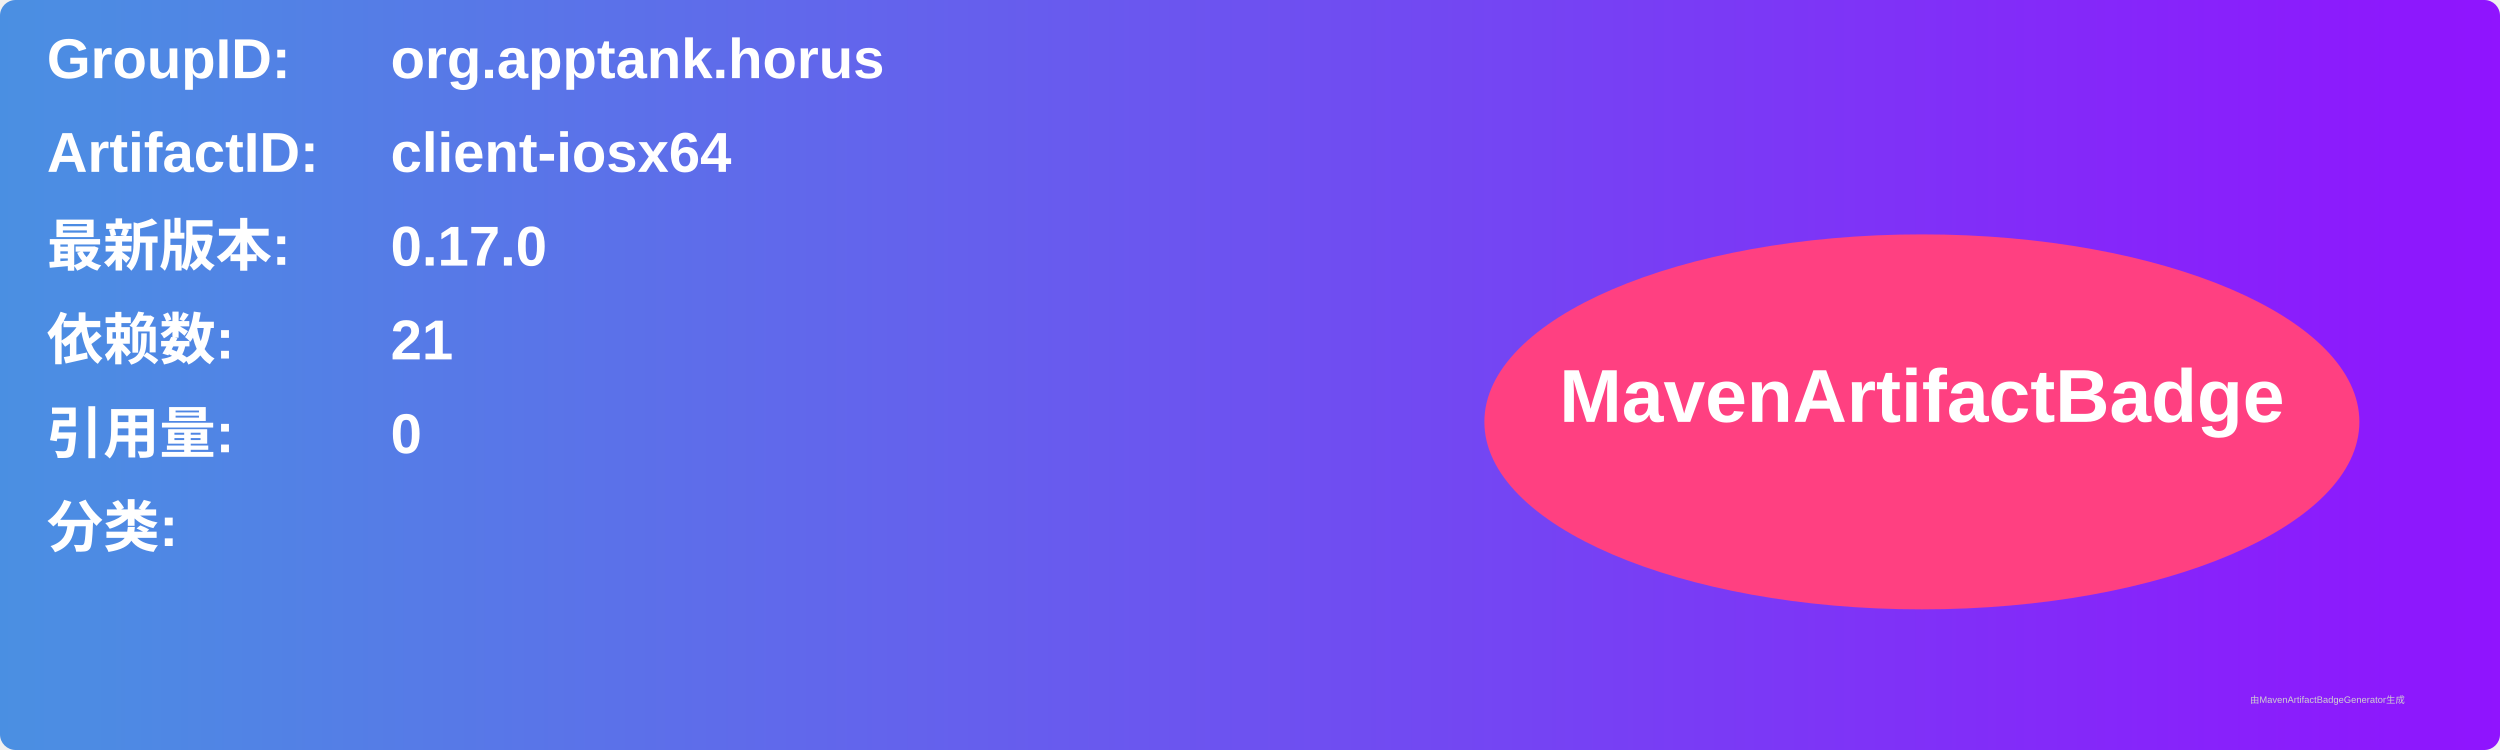
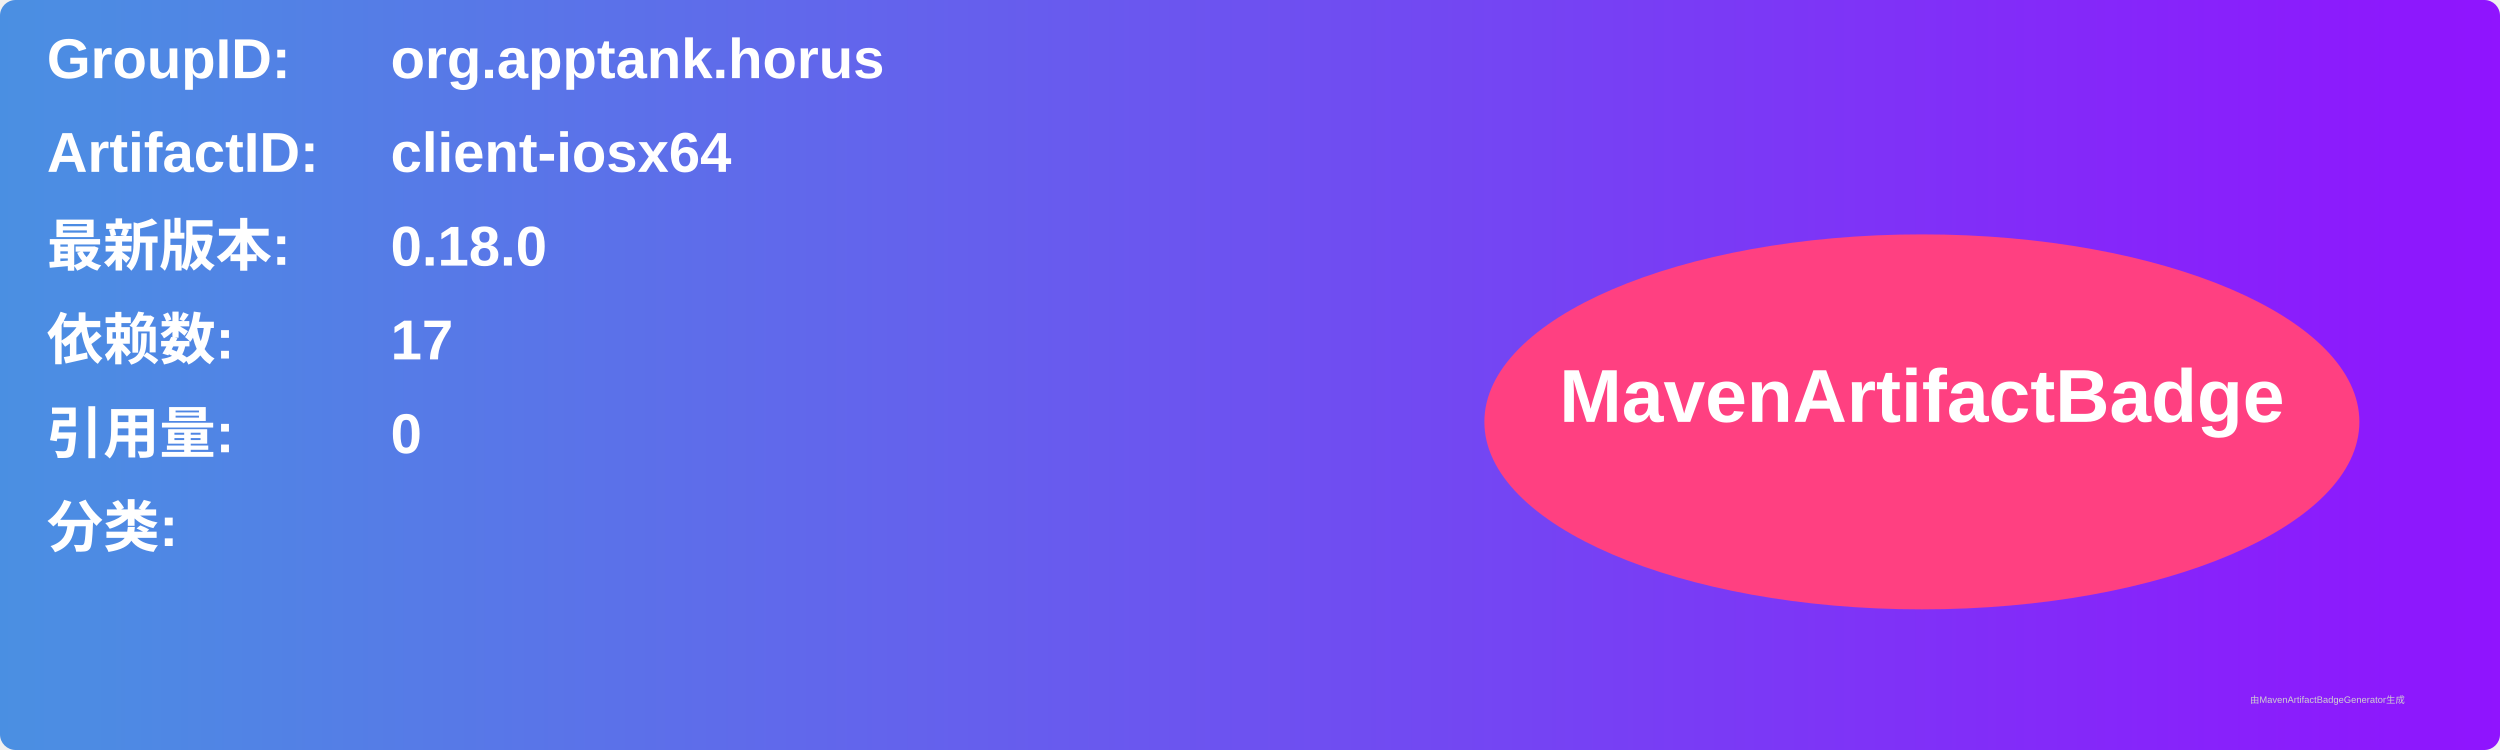
<svg xmlns="http://www.w3.org/2000/svg" width="800" height="240" viewBox="0 0 800 240">
  <linearGradient id="grad" x1="0%" y1="0%" x2="100%" y2="0%">
    <stop offset="0%" stop-color="#4a90e2" />
    <stop offset="100%" stop-color="#9013fe" />
  </linearGradient>
  <rect width="100%" height="100%" rx="5" ry="5" fill="url(#grad)" />
  <g transform="translate(15, 15)">
    <text x="0" y="10" font-family="Arial" font-size="18" fill="white" font-weight="bold" width="260">GroupID:</text>
    <text x="110" y="10" font-family="Arial" font-size="18" fill="white" font-weight="bold" width="460">org.apptank.horus</text>
    <text x="0" y="40" font-family="Arial" font-size="18" fill="white" font-weight="bold" width="260">ArtifactID:</text>
    <text x="110" y="40" font-family="Arial" font-size="18" fill="white" font-weight="bold" width="460">client-iosx64</text>
    <text x="0" y="70" font-family="Arial" font-size="18" fill="white" font-weight="bold">最新版本:</text>
    <text x="110" y="70" font-family="Arial" font-size="18" fill="white" font-weight="bold">
-       <tspan font-weight="bold">0.17.0</tspan>
+       <tspan font-weight="bold">0.18.0</tspan>
    </text>
    <text x="0" y="100" font-family="Arial" font-size="18" fill="white" font-weight="bold">依赖数: </text>
    <text x="110" y="100" font-family="Arial" font-size="18" fill="white">
-       <tspan font-weight="bold">21</tspan>
+       <tspan font-weight="bold">17</tspan>
    </text>
    <text x="0" y="130" font-family="Arial" font-size="18" fill="white" font-weight="bold">引用量: </text>
    <text x="110" y="130" font-family="Arial" font-size="18" fill="white">
      <tspan font-weight="bold">0</tspan>
    </text>
    <text x="0" y="160" font-family="Arial" font-size="18" fill="white" font-weight="bold">分类:</text>
    <text x="10" y="190" font-family="Arial" font-size="10" fill="white">
      <tspan font-weight="bold" />
    </text>
    <ellipse cx="600" cy="120" rx="140" ry="60" fill="#ff4081" />
    <text x="600" y="120" text-anchor="middle" font-family="Arial" font-size="24" fill="white" font-weight="bold">MavenArtifactBadge</text>
  </g>
  <text x="720" y="225" font-family="Arial" font-size="3" fill="#d0d0d0">由MavenArtifactBadgeGenerator生成</text>
</svg>
